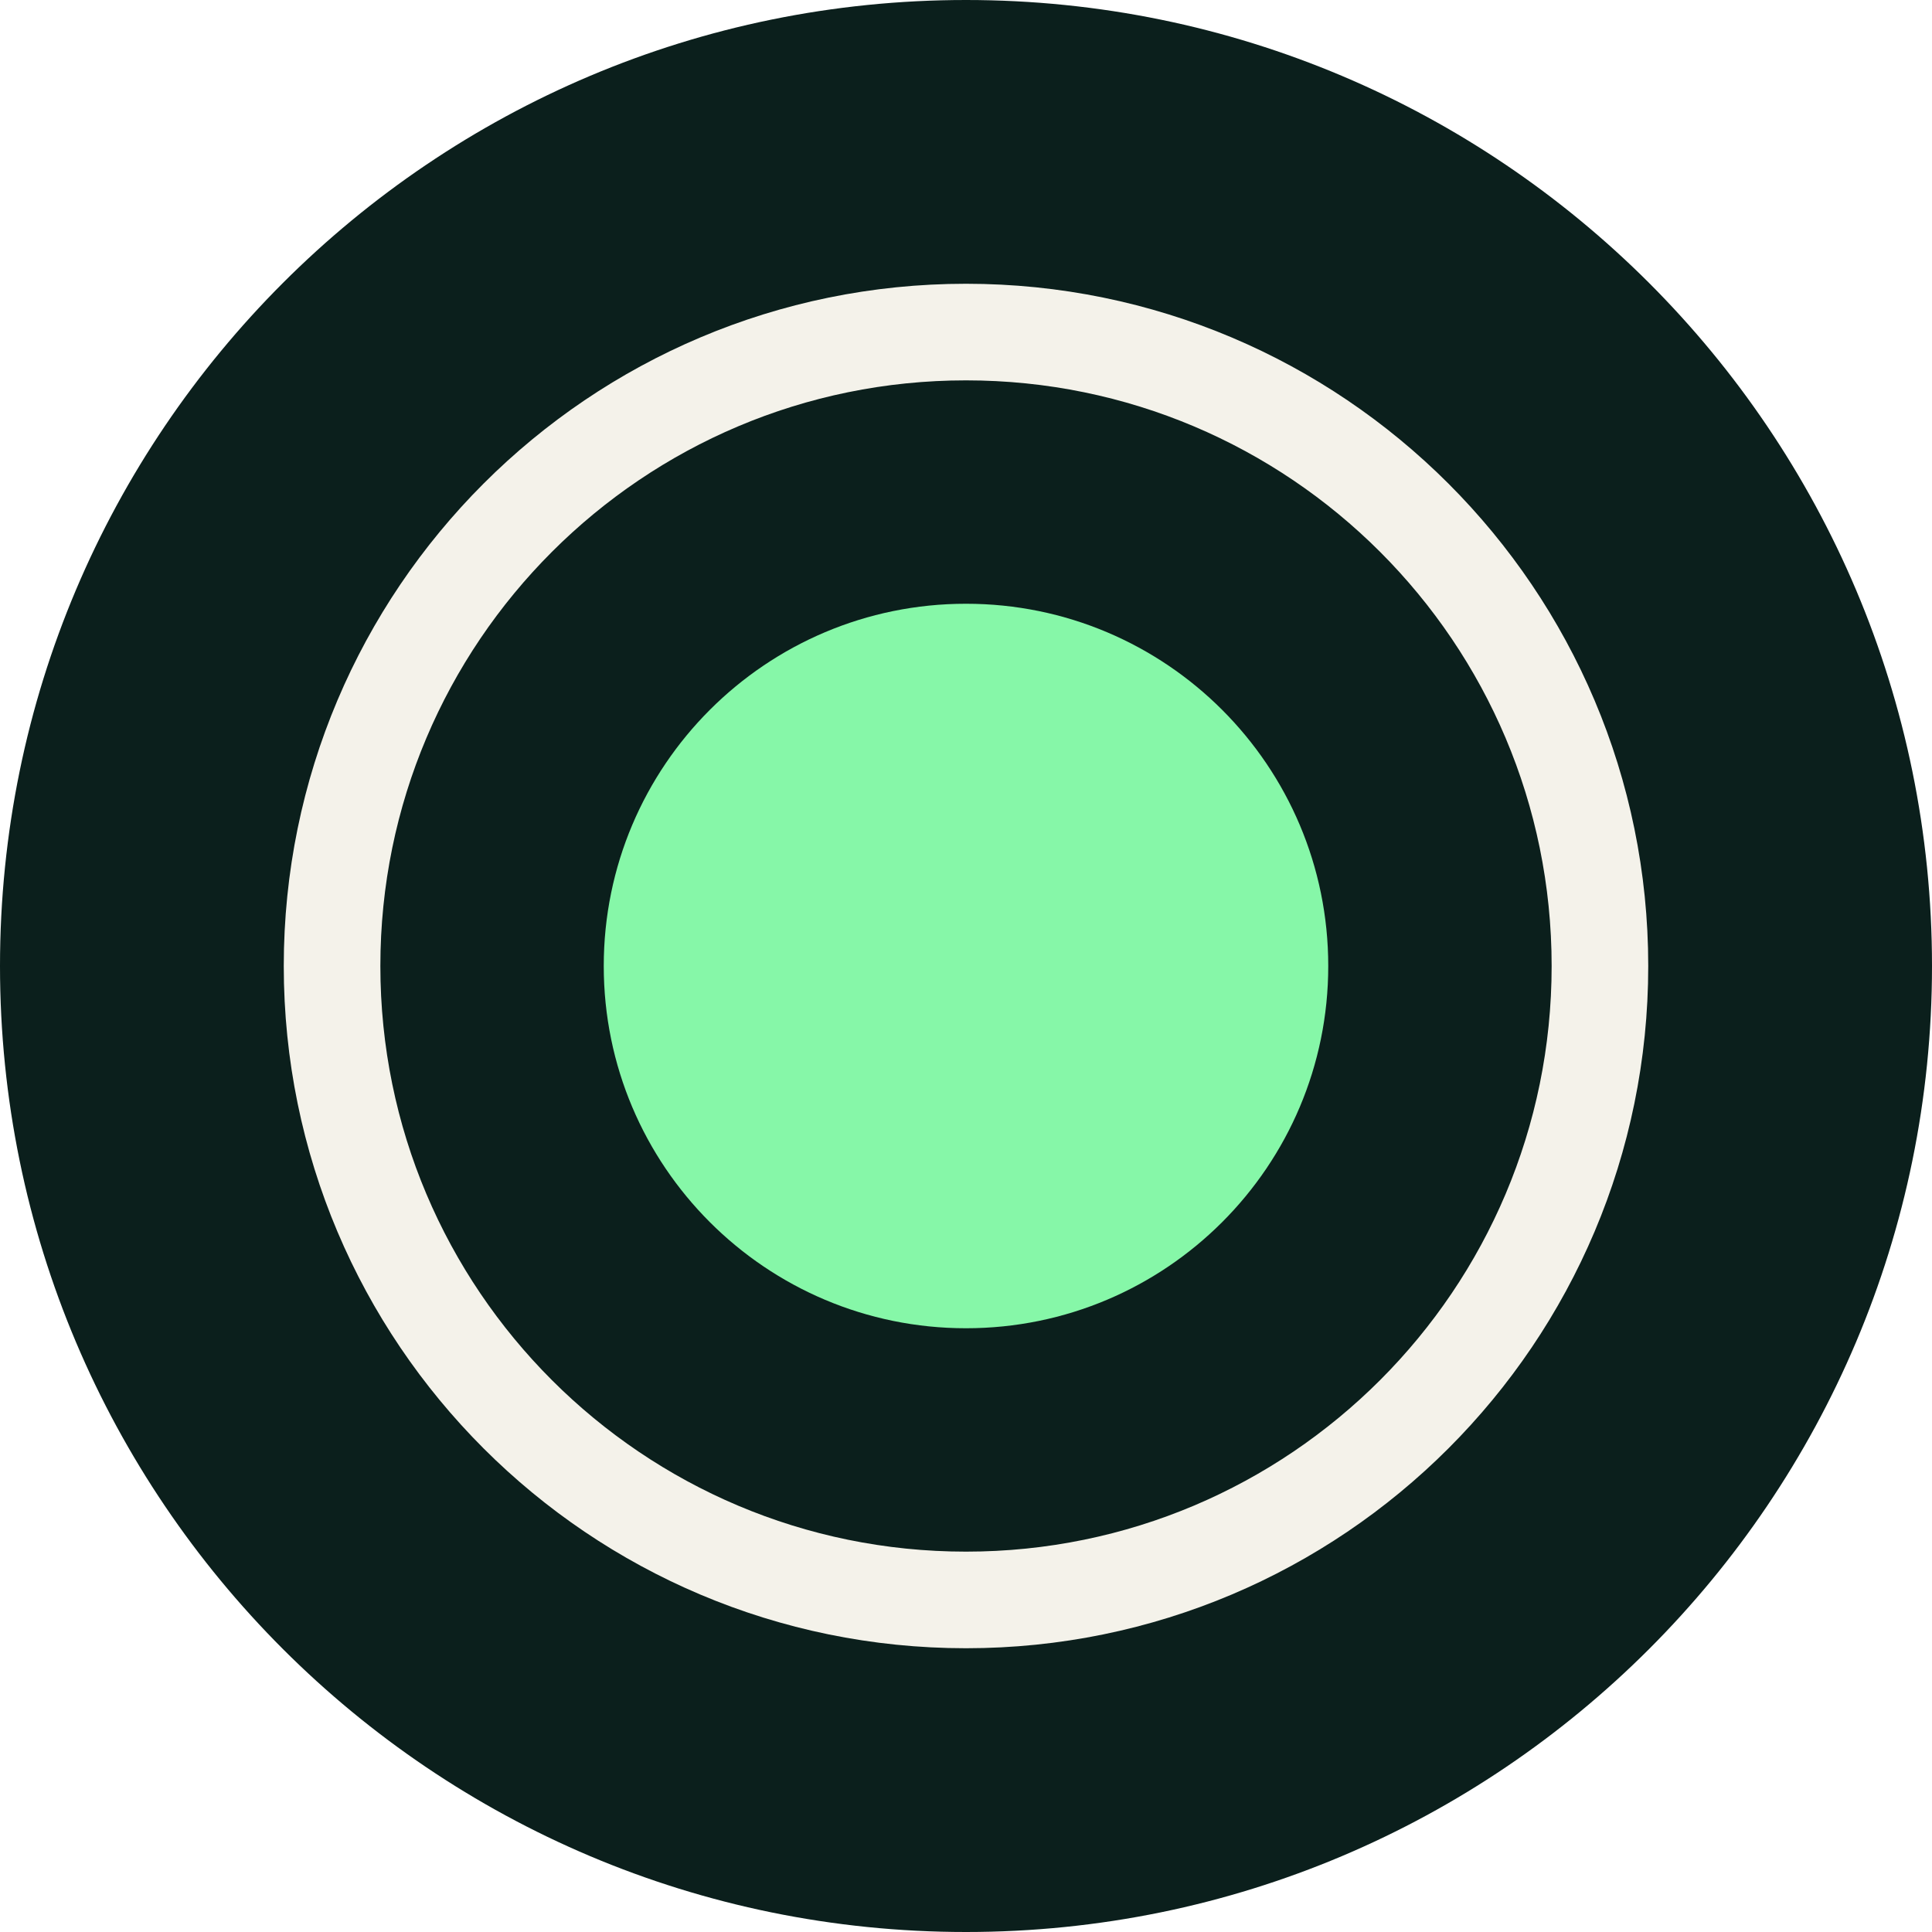
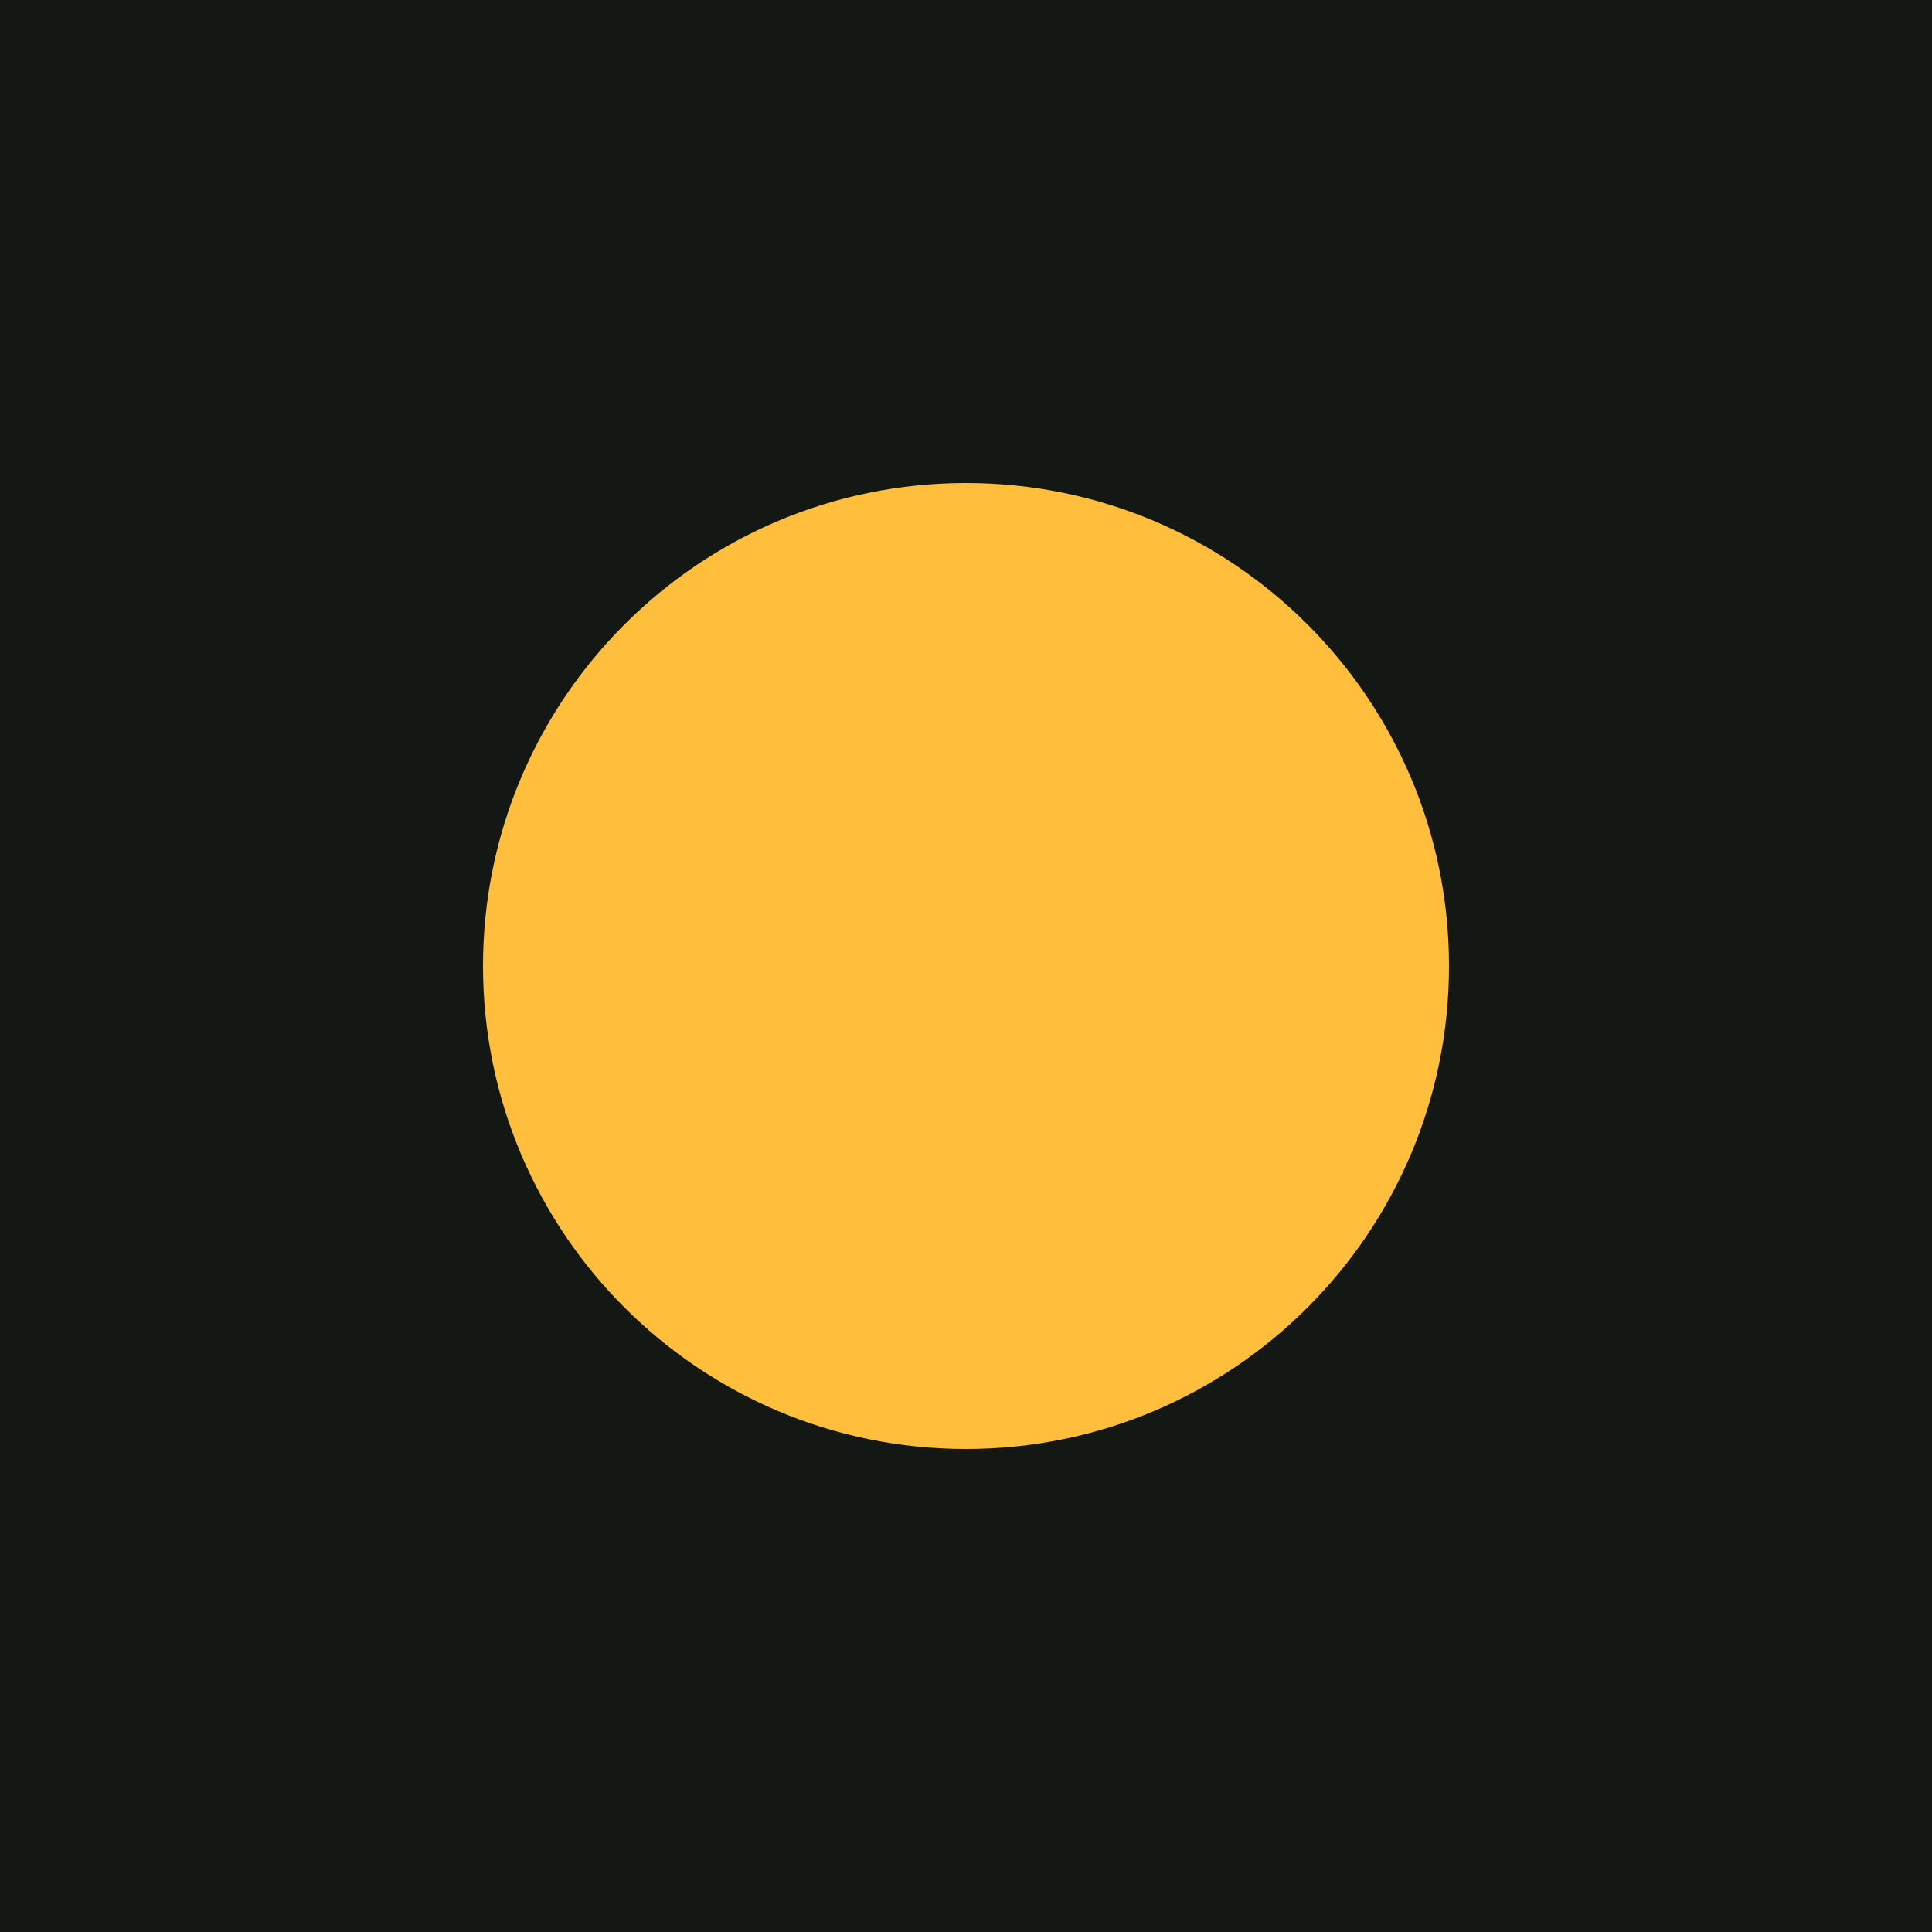
<svg xmlns="http://www.w3.org/2000/svg" viewBox="0 0 32 32">
-   <circle cx="16" cy="16" r="16" fill="#0b1f1c" />
-   <circle cx="16" cy="16" r="10.5" fill="none" stroke="#f4f2ea" stroke-width="1.6" />
-   <circle cx="16" cy="16" r="6" fill="#86f7a8" />
+   <rect width="32" height="32" fill="#141815" />
+   <circle cx="16" cy="16" r="8" fill="#ffbf3c" />
</svg>
